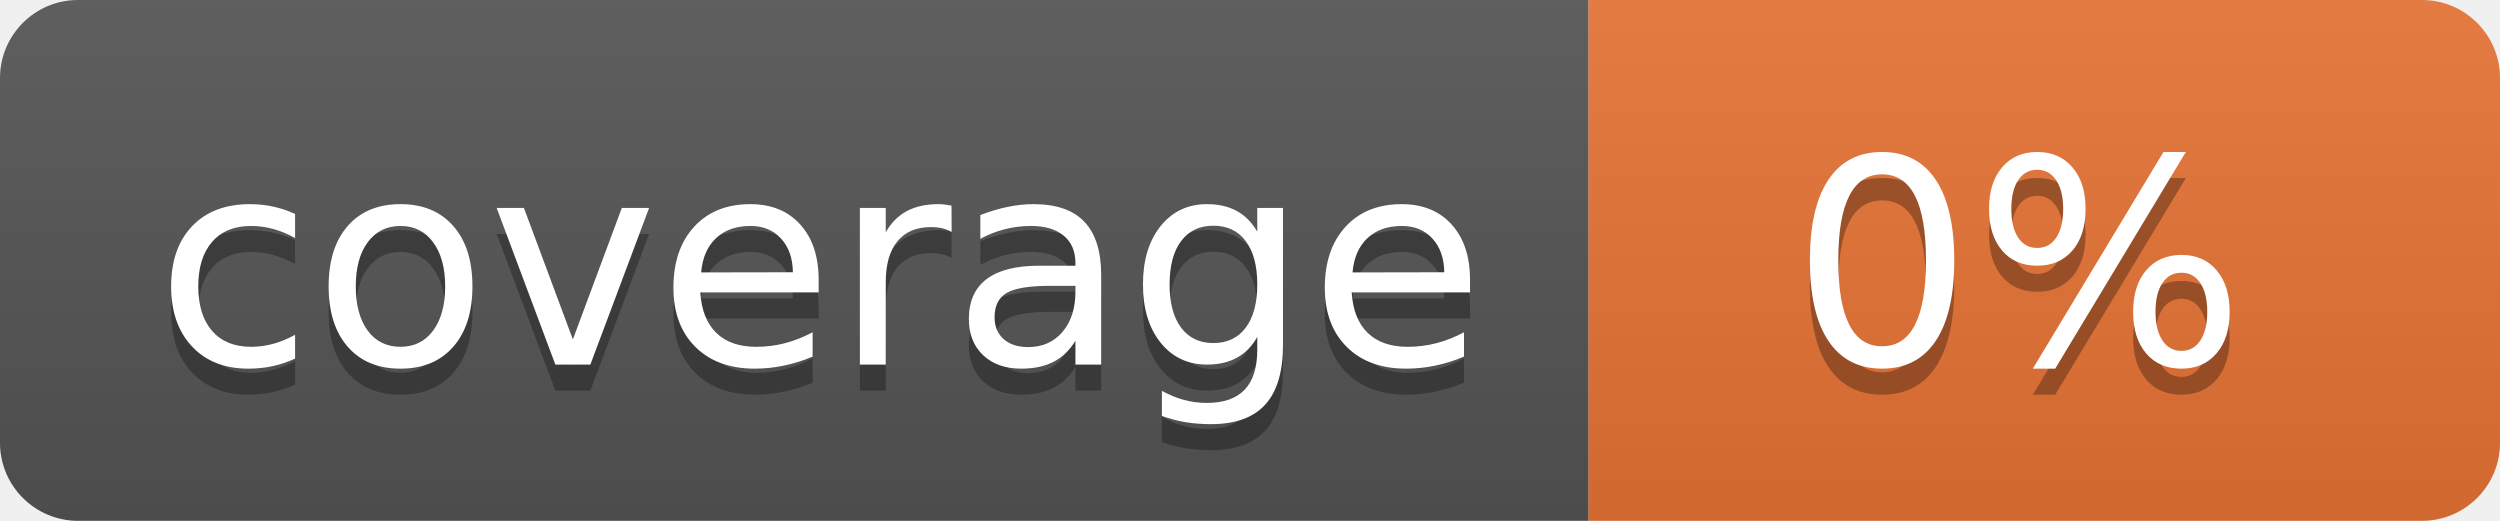
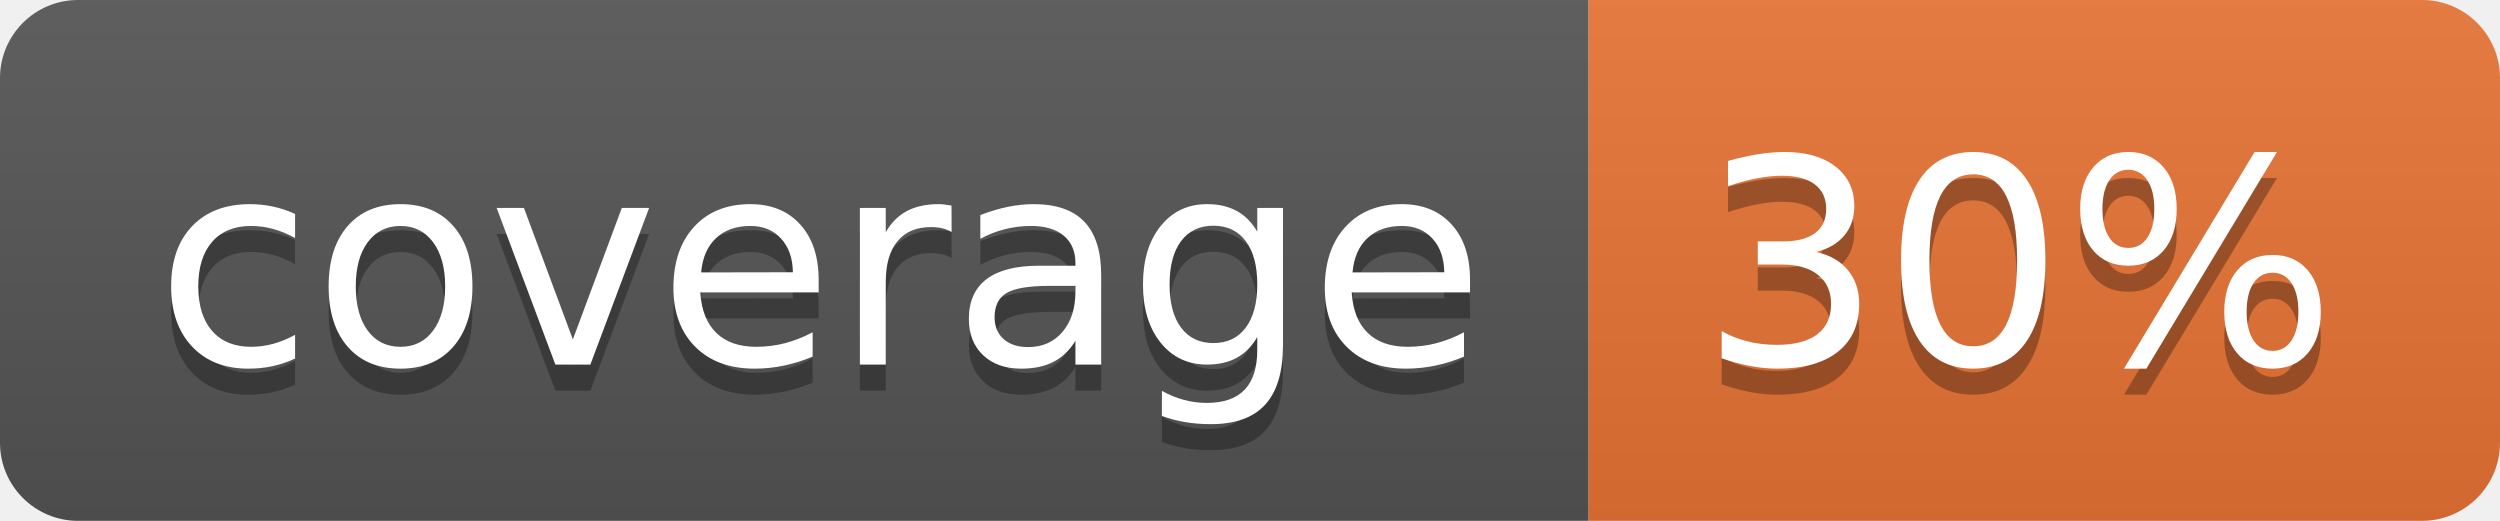
<svg xmlns="http://www.w3.org/2000/svg" width="96" height="20">
  <linearGradient id="b" x2="0" y2="100%">
    <stop offset="0" stop-color="#bbb" stop-opacity=".1" />
    <stop offset="1" stop-opacity=".1" />
  </linearGradient>
  <clipPath id="a">
    <rect width="96" height="20" rx="3" fill="#fff" />
  </clipPath>
  <g clip-path="url(#a)">
    <path fill="#555" d="M0 0h61v20H0z" />
    <path fill="#E87435" d="M61 0h35v20H61z" />
    <path fill="url(#b)" d="M0 0h96v20H0z" />
  </g>
  <g fill="#fff" text-anchor="middle" font-family="DejaVu Sans,Verdana,Geneva,sans-serif" font-size="110">
    <text x="315" y="150" fill="#010101" fill-opacity=".3" transform="scale(.1)" textLength="510">coverage</text>
    <text x="315" y="140" transform="scale(.1)" textLength="510">coverage</text>
-     <text x="775" y="150" fill="#010101" fill-opacity=".3" transform="scale(.1)" textLength="250">0%</text>
-     <text x="775" y="140" transform="scale(.1)" textLength="250">0%</text>
+     <text x="775" y="150" fill="#010101" fill-opacity=".3" transform="scale(.1)" textLength="250">30%</text>
+     <text x="775" y="140" transform="scale(.1)" textLength="250">30%</text>
  </g>
</svg>
